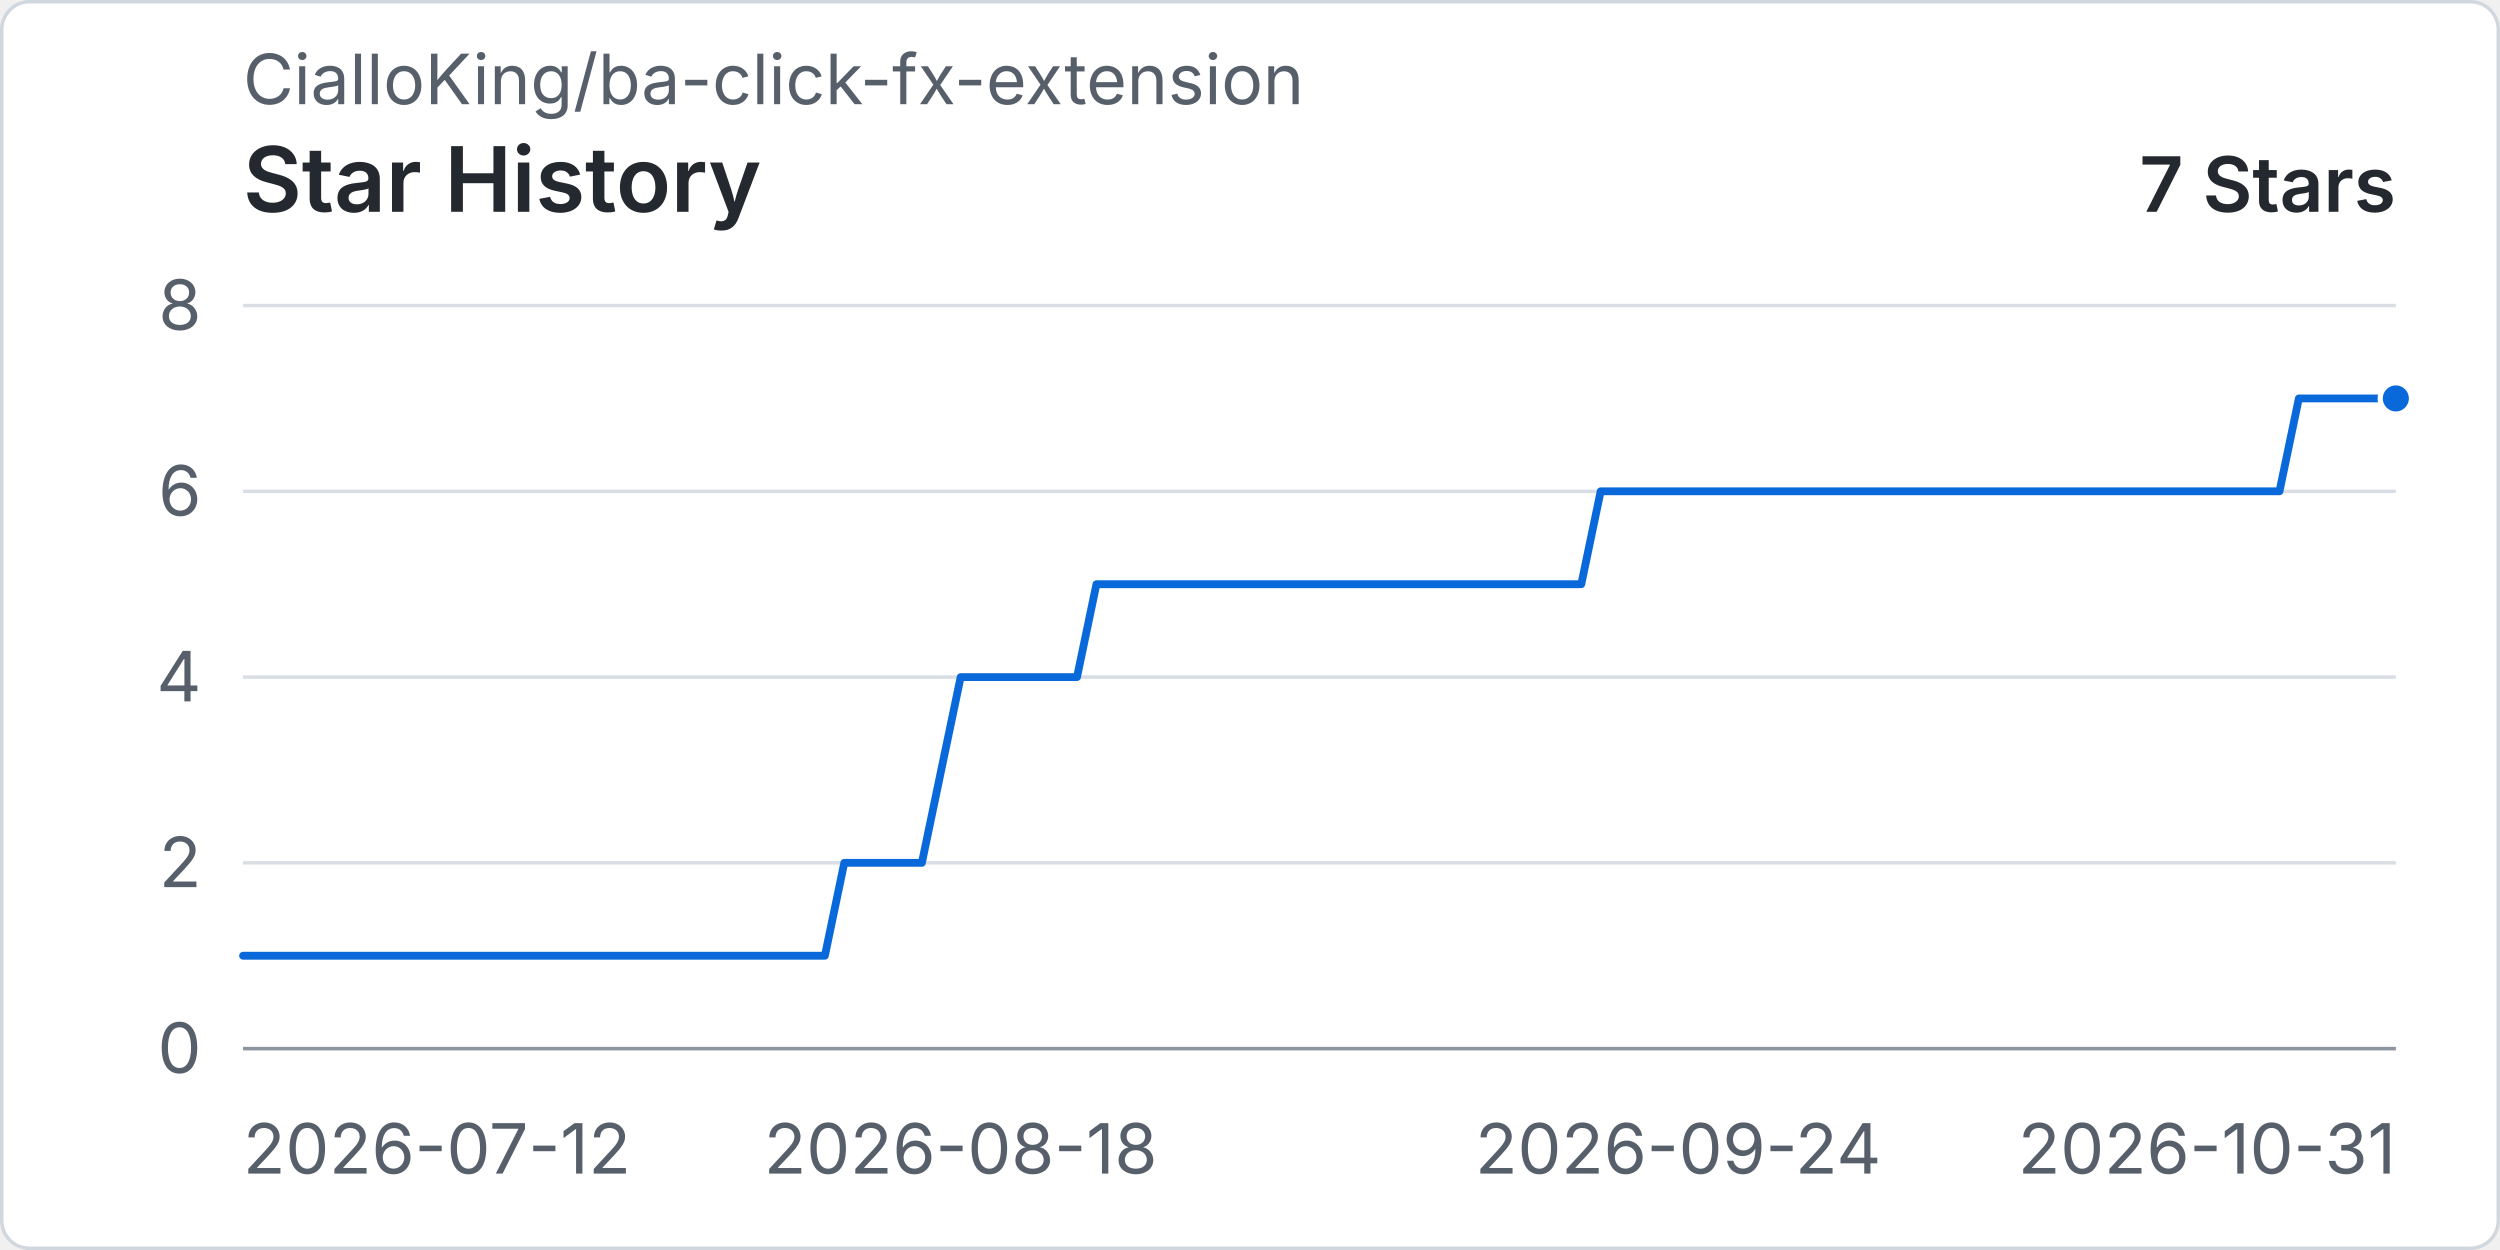
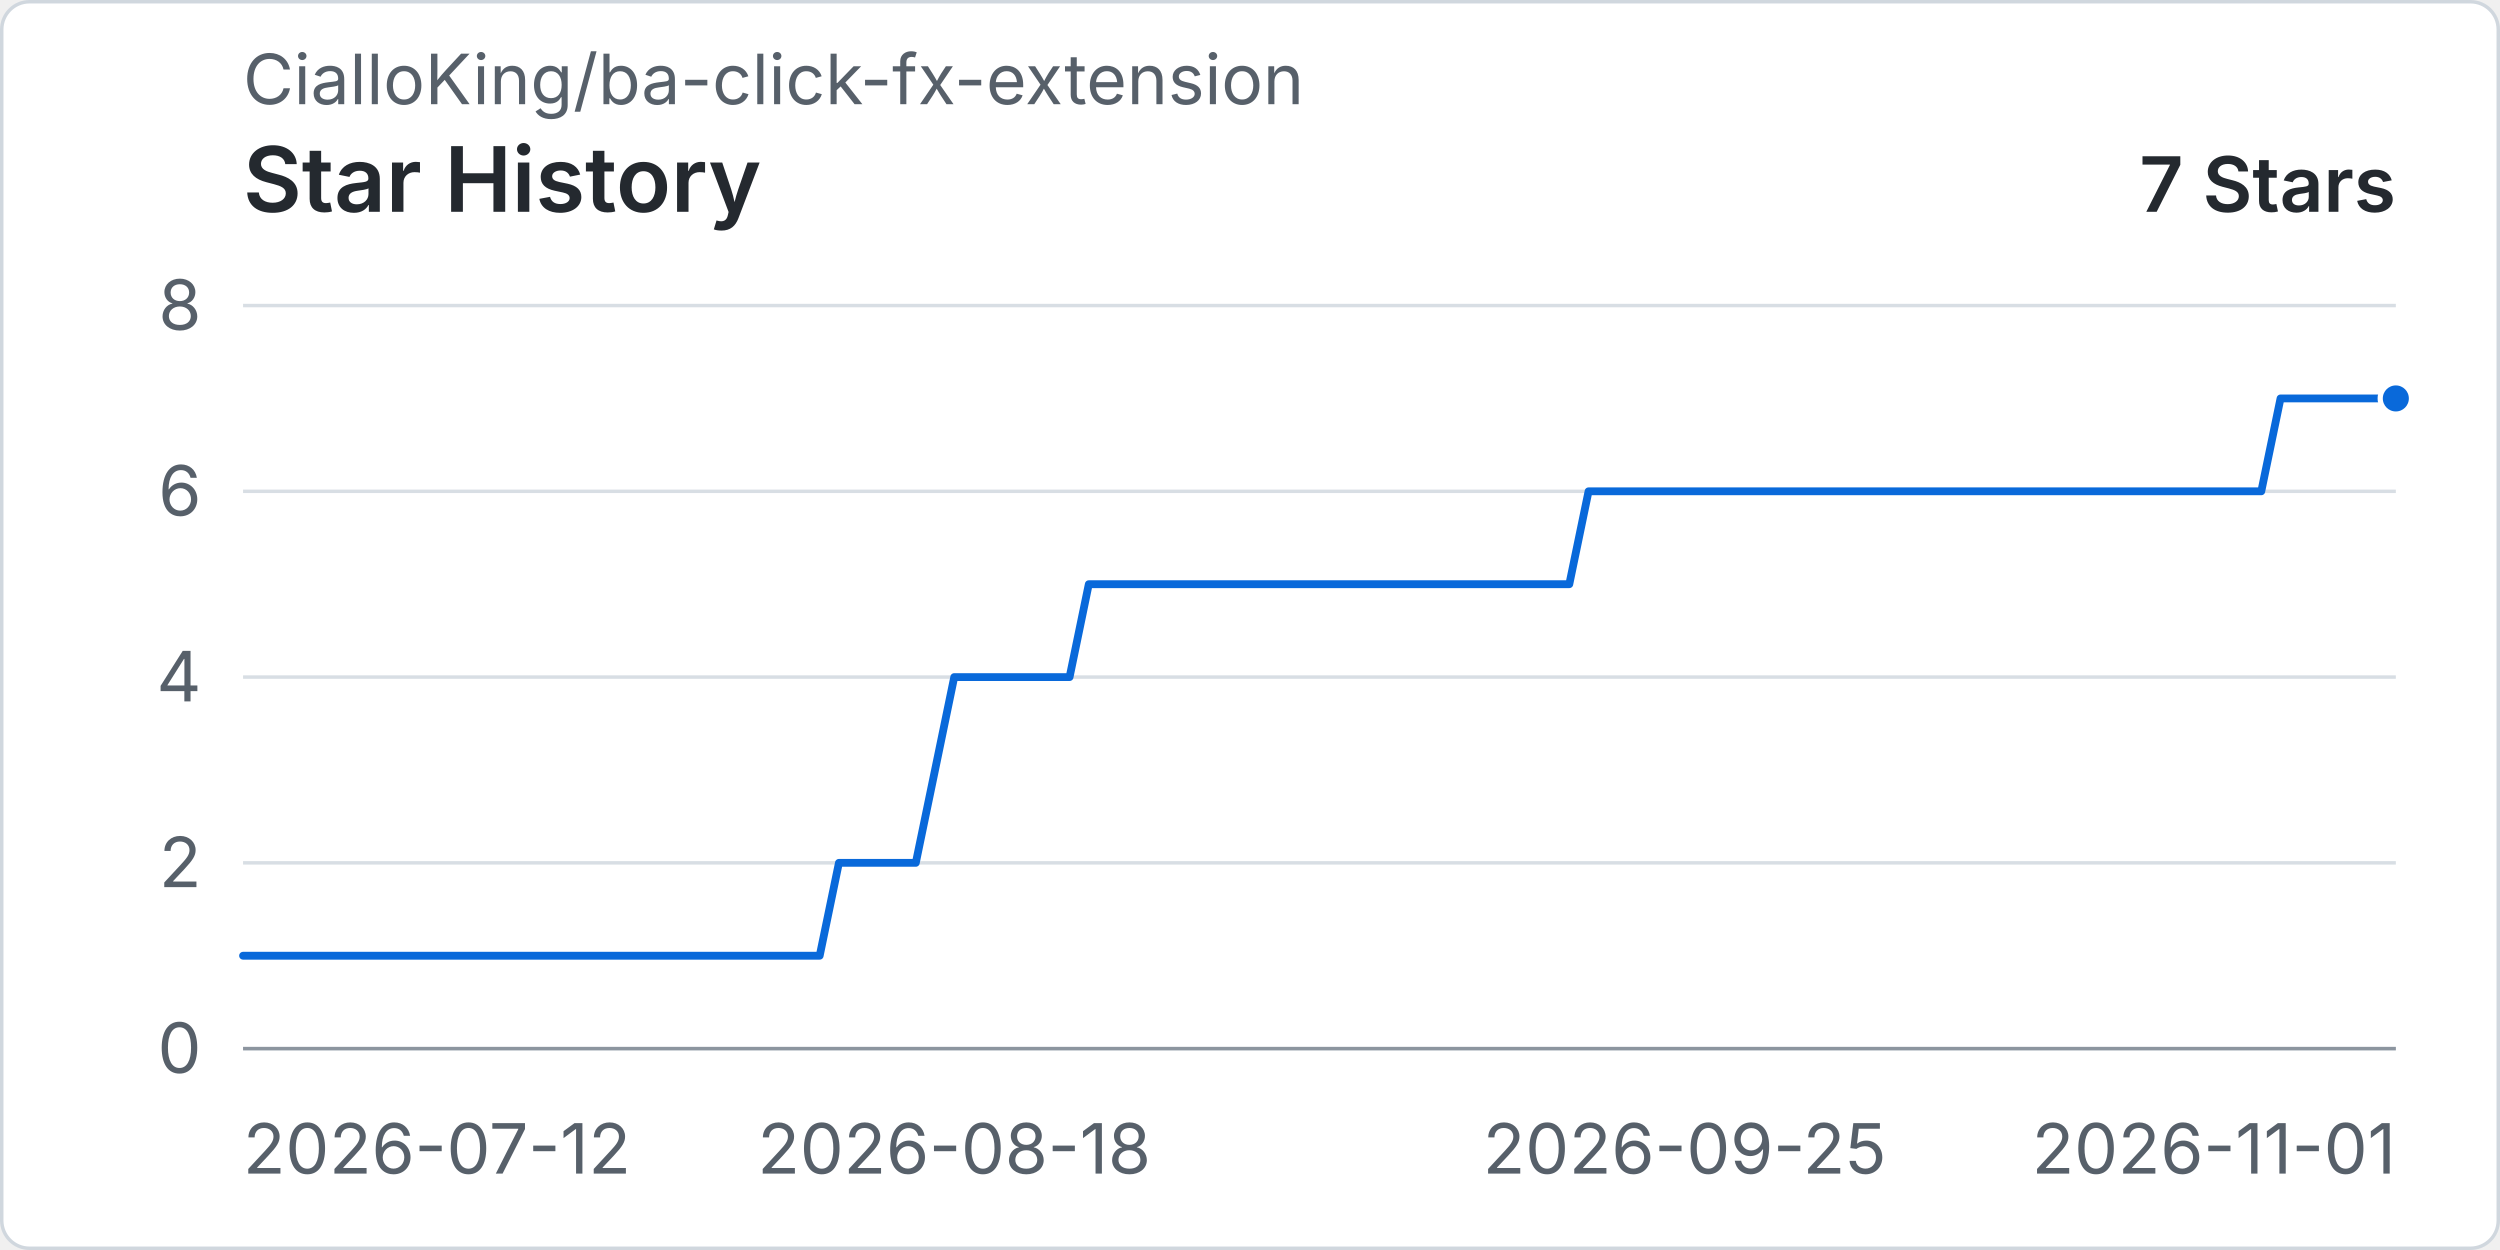
<svg xmlns="http://www.w3.org/2000/svg" width="960" height="480" viewBox="0 0 720 360" role="img" aria-labelledby="title desc">
  <rect x="0.5" y="0.5" width="719" height="359" rx="8" fill="#ffffff" stroke="#d0d7de" />
  <text x="70" y="30" fill="#57606a" font-family="-apple-system, BlinkMacSystemFont, 'Segoe UI', sans-serif" font-size="20">CialloKing/ba-click-fx-extension</text>
  <text x="70" y="61" fill="#24292f" font-family="-apple-system, BlinkMacSystemFont, 'Segoe UI', sans-serif" font-size="26" font-weight="600">Star History</text>
  <text x="690" y="61" text-anchor="end" fill="#24292f" font-family="-apple-system, BlinkMacSystemFont, 'Segoe UI', sans-serif" font-size="22" font-weight="600">7 Stars</text>
  <line x1="70" y1="302" x2="690" y2="302" stroke="#d8dee4" stroke-width="1" />
  <text x="58" y="309" text-anchor="end" fill="#57606a" font-family="-apple-system, BlinkMacSystemFont, 'Segoe UI', sans-serif" font-size="20">0</text>
  <line x1="70" y1="248.5" x2="690" y2="248.5" stroke="#d8dee4" stroke-width="1" />
  <text x="58" y="255.5" text-anchor="end" fill="#57606a" font-family="-apple-system, BlinkMacSystemFont, 'Segoe UI', sans-serif" font-size="20">2</text>
  <line x1="70" y1="195" x2="690" y2="195" stroke="#d8dee4" stroke-width="1" />
  <text x="58" y="202" text-anchor="end" fill="#57606a" font-family="-apple-system, BlinkMacSystemFont, 'Segoe UI', sans-serif" font-size="20">4</text>
  <line x1="70" y1="141.5" x2="690" y2="141.5" stroke="#d8dee4" stroke-width="1" />
  <text x="58" y="148.5" text-anchor="end" fill="#57606a" font-family="-apple-system, BlinkMacSystemFont, 'Segoe UI', sans-serif" font-size="20">6</text>
  <line x1="70" y1="88" x2="690" y2="88" stroke="#d8dee4" stroke-width="1" />
  <text x="58" y="95" text-anchor="end" fill="#57606a" font-family="-apple-system, BlinkMacSystemFont, 'Segoe UI', sans-serif" font-size="20">8</text>
  <line x1="70" y1="302" x2="690" y2="302" stroke="#8c959f" stroke-width="1" />
  <text x="70" y="338" text-anchor="start" fill="#57606a" font-family="-apple-system, BlinkMacSystemFont, 'Segoe UI', sans-serif" font-size="20">2026-07-12</text>
-   <text x="276.67" y="338" text-anchor="middle" fill="#57606a" font-family="-apple-system, BlinkMacSystemFont, 'Segoe UI', sans-serif" font-size="20">2026-08-18</text>
-   <text x="483.33" y="338" text-anchor="middle" fill="#57606a" font-family="-apple-system, BlinkMacSystemFont, 'Segoe UI', sans-serif" font-size="20">2026-09-24</text>
-   <text x="690" y="338" text-anchor="end" fill="#57606a" font-family="-apple-system, BlinkMacSystemFont, 'Segoe UI', sans-serif" font-size="20">2026-10-31</text>
-   <path data-series="stars" d="M 70 275.25 L 75.59 275.25 L 81.17 275.25 L 86.76 275.25 L 92.34 275.25 L 97.93 275.25 L 103.51 275.25 L 109.1 275.25 L 114.68 275.25 L 120.27 275.25 L 125.86 275.25 L 131.44 275.25 L 137.03 275.25 L 142.61 275.25 L 148.2 275.25 L 153.78 275.25 L 159.37 275.25 L 164.95 275.25 L 170.54 275.25 L 176.13 275.25 L 181.71 275.25 L 187.3 275.25 L 192.88 275.25 L 198.47 275.25 L 204.05 275.25 L 209.64 275.25 L 215.23 275.25 L 220.81 275.25 L 226.4 275.25 L 231.98 275.25 L 237.57 275.25 L 243.15 248.5 L 248.74 248.5 L 254.32 248.5 L 259.91 248.5 L 265.5 248.5 L 271.08 221.75 L 276.67 195 L 282.25 195 L 287.84 195 L 293.42 195 L 299.01 195 L 304.59 195 L 310.18 195 L 315.77 168.25 L 321.35 168.25 L 326.94 168.25 L 332.52 168.25 L 338.11 168.25 L 343.69 168.25 L 349.28 168.25 L 354.86 168.25 L 360.45 168.25 L 366.04 168.25 L 371.62 168.25 L 377.21 168.25 L 382.79 168.25 L 388.38 168.25 L 393.96 168.25 L 399.55 168.25 L 405.14 168.25 L 410.72 168.25 L 416.31 168.25 L 421.89 168.25 L 427.48 168.25 L 433.06 168.25 L 438.65 168.25 L 444.23 168.25 L 449.82 168.25 L 455.41 168.25 L 460.99 141.5 L 466.58 141.5 L 472.16 141.5 L 477.75 141.5 L 483.33 141.5 L 488.92 141.5 L 494.5 141.5 L 500.09 141.5 L 505.68 141.5 L 511.26 141.5 L 516.85 141.5 L 522.43 141.5 L 528.02 141.5 L 533.6 141.5 L 539.19 141.5 L 544.77 141.5 L 550.36 141.5 L 555.95 141.5 L 561.53 141.5 L 567.12 141.5 L 572.7 141.5 L 578.29 141.5 L 583.87 141.5 L 589.46 141.5 L 595.05 141.5 L 600.63 141.5 L 606.22 141.5 L 611.8 141.5 L 617.39 141.5 L 622.97 141.5 L 628.56 141.5 L 634.14 141.5 L 639.73 141.5 L 645.32 141.5 L 650.9 141.5 L 656.49 141.5 L 662.07 114.75 L 667.66 114.75 L 673.24 114.75 L 678.83 114.75 L 684.41 114.75 L 690 114.75" fill="none" stroke="#0969da" stroke-width="3" stroke-linecap="round" stroke-linejoin="round" vector-effect="non-scaling-stroke" />
+   <text x="274.82" y="338" text-anchor="middle" fill="#57606a" font-family="-apple-system, BlinkMacSystemFont, 'Segoe UI', sans-serif" font-size="20">2026-08-18</text>
+   <text x="485.18" y="338" text-anchor="middle" fill="#57606a" font-family="-apple-system, BlinkMacSystemFont, 'Segoe UI', sans-serif" font-size="20">2026-09-25</text>
+   <text x="690" y="338" text-anchor="end" fill="#57606a" font-family="-apple-system, BlinkMacSystemFont, 'Segoe UI', sans-serif" font-size="20">2026-11-01</text>
+   <path data-series="stars" d="M 70 275.25 L 75.54 275.25 L 81.07 275.25 L 86.61 275.25 L 92.14 275.25 L 97.68 275.25 L 103.21 275.25 L 108.75 275.25 L 114.29 275.25 L 119.82 275.25 L 125.36 275.25 L 130.89 275.25 L 136.43 275.25 L 141.96 275.25 L 147.5 275.25 L 153.04 275.25 L 158.57 275.25 L 164.11 275.25 L 169.64 275.25 L 175.18 275.25 L 180.71 275.25 L 186.25 275.25 L 191.79 275.25 L 197.32 275.25 L 202.86 275.25 L 208.39 275.25 L 213.93 275.25 L 219.46 275.25 L 225 275.25 L 230.54 275.25 L 236.07 275.25 L 241.61 248.5 L 247.14 248.5 L 252.68 248.5 L 258.21 248.5 L 263.75 248.5 L 269.29 221.75 L 274.82 195 L 280.36 195 L 285.89 195 L 291.43 195 L 296.96 195 L 302.5 195 L 308.04 195 L 313.57 168.25 L 319.11 168.25 L 324.64 168.25 L 330.18 168.25 L 335.71 168.25 L 341.25 168.25 L 346.79 168.25 L 352.32 168.25 L 357.86 168.25 L 363.39 168.25 L 368.93 168.25 L 374.46 168.25 L 380 168.25 L 385.54 168.25 L 391.07 168.25 L 396.61 168.25 L 402.14 168.25 L 407.68 168.25 L 413.21 168.25 L 418.75 168.25 L 424.29 168.25 L 429.82 168.25 L 435.36 168.25 L 440.89 168.25 L 446.43 168.25 L 451.96 168.25 L 457.5 141.5 L 463.04 141.5 L 468.57 141.5 L 474.11 141.5 L 479.64 141.5 L 485.18 141.5 L 490.71 141.5 L 496.25 141.5 L 501.79 141.5 L 507.32 141.5 L 512.86 141.5 L 518.39 141.5 L 523.93 141.5 L 529.46 141.5 L 535 141.5 L 540.54 141.5 L 546.07 141.5 L 551.61 141.5 L 557.14 141.5 L 562.68 141.5 L 568.21 141.5 L 573.75 141.5 L 579.29 141.5 L 584.82 141.5 L 590.36 141.5 L 595.89 141.5 L 601.43 141.5 L 606.96 141.5 L 612.5 141.5 L 618.04 141.5 L 623.57 141.5 L 629.11 141.5 L 634.64 141.5 L 640.18 141.5 L 645.71 141.5 L 651.25 141.5 L 656.79 114.75 L 662.32 114.75 L 667.86 114.75 L 673.39 114.75 L 678.93 114.75 L 684.46 114.75 L 690 114.75" fill="none" stroke="#0969da" stroke-width="3" stroke-linecap="round" stroke-linejoin="round" vector-effect="non-scaling-stroke" />
  <circle data-series="stars" cx="690" cy="114.75" r="4.5" fill="#0969da" stroke="#ffffff" stroke-width="2" vector-effect="non-scaling-stroke" />
</svg>
